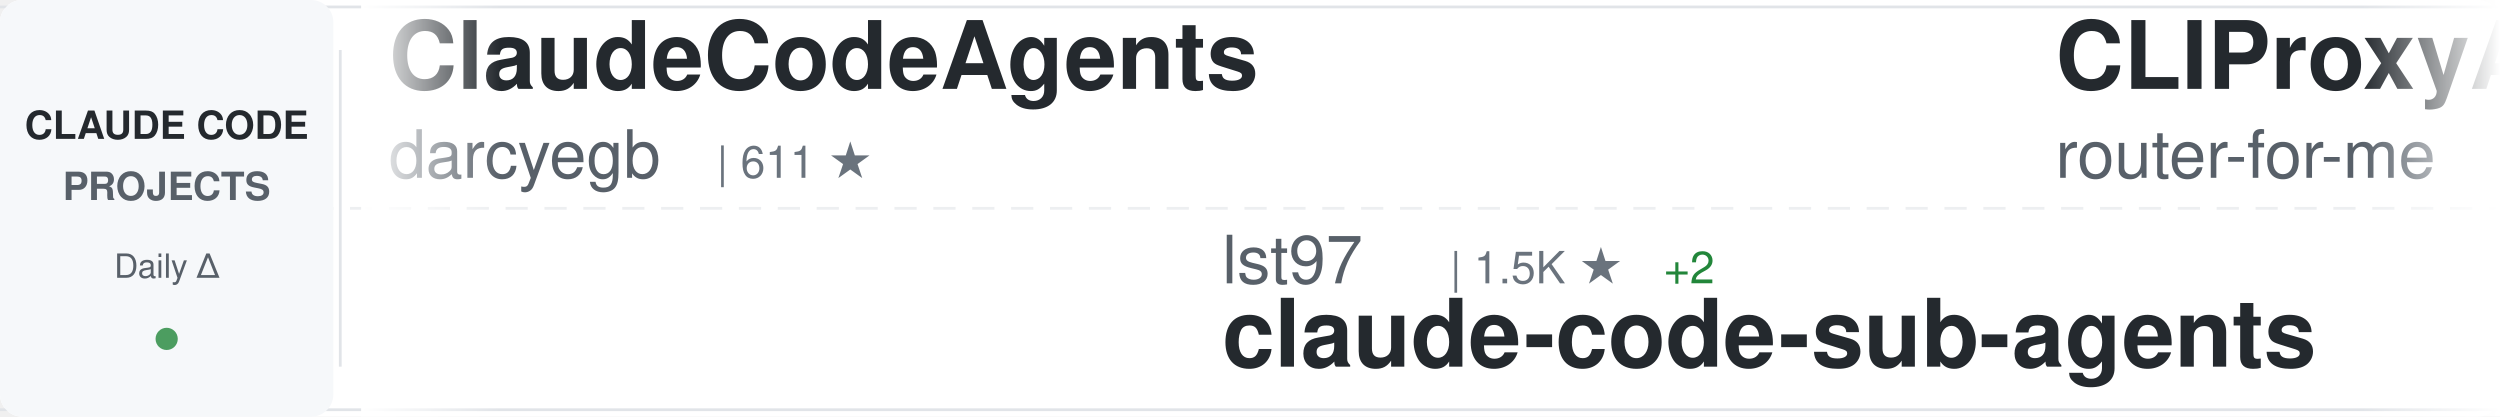
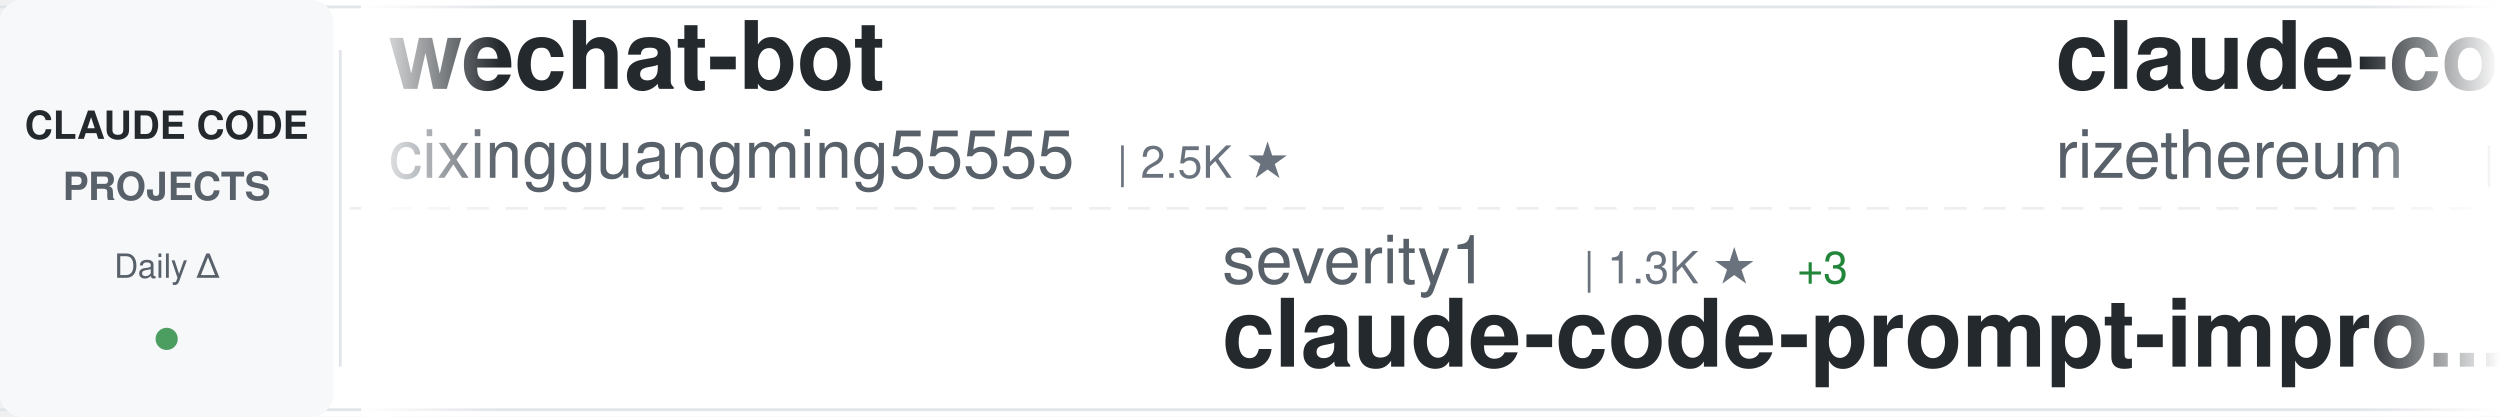
<svg xmlns="http://www.w3.org/2000/svg" width="900" height="150">
  <defs>
    <linearGradient id="awesomeLeftFade" x1="0%" y1="0%" x2="100%" y2="0%">
      <stop offset="0%" style="stop-color:#ffffff;stop-opacity:1" />
      <stop offset="100%" style="stop-color:#ffffff;stop-opacity:0" />
    </linearGradient>
    <linearGradient id="awesomeRightFade" x1="0%" y1="0%" x2="100%" y2="0%">
      <stop offset="0%" style="stop-color:#ffffff;stop-opacity:0" />
      <stop offset="100%" style="stop-color:#ffffff;stop-opacity:1" />
    </linearGradient>
  </defs>
  <rect width="900" height="150" fill="#ffffff" rx="8" />
  <rect x="0" y="2" width="900" height="1" fill="#e1e4e8" />
  <rect x="0" y="147" width="900" height="1" fill="#e1e4e8" />
  <line x1="0" y1="75" x2="900" y2="75" stroke="#e1e4e8" stroke-width="1" stroke-dasharray="8 6" opacity="0.6" />
  <rect x="0" y="0" width="120" height="150" fill="#f6f8fa" rx="8" />
  <text x="60" y="50" font-family="-apple-system, BlinkMacSystemFont, 'Segoe UI', Helvetica, Arial, sans-serif" font-size="14" font-weight="600" fill="#24292e" text-anchor="middle">CLAUDE CODE</text>
  <text x="60" y="72" font-family="-apple-system, BlinkMacSystemFont, 'Segoe UI', Helvetica, Arial, sans-serif" font-size="14" font-weight="600" fill="#586069" text-anchor="middle">PROJECTS</text>
  <text x="60" y="100" font-family="-apple-system, BlinkMacSystemFont, 'Segoe UI', Helvetica, Arial, sans-serif" font-size="12" font-weight="500" fill="#586069" text-anchor="middle">Daily Δ</text>
  <circle cx="60" cy="122" r="4" fill="#22863a" opacity="0.8" />
  <rect x="122" y="18" width="1" height="114" fill="#e1e4e8" />
  <clipPath id="awesomeTickerClip">
    <rect x="130" y="0" width="770" height="150" />
  </clipPath>
  <g clip-path="url(#awesomeTickerClip)">
    <g id="awesomeTickerItems">
      <animateTransform attributeName="transform" attributeType="XML" type="translate" from="0 0" to="-3000 0" dur="54s" repeatCount="indefinite" />
      <g transform="translate(0, 0)">
-         <text x="140" y="32" font-family="-apple-system, BlinkMacSystemFont, 'Segoe UI', Helvetica, Arial, sans-serif" font-size="34" font-weight="600" fill="#24292e">ClaudeCodeAgents</text>
-         <text x="140" y="64" font-family="-apple-system, BlinkMacSystemFont, 'Segoe UI', Helvetica, Arial, sans-serif" font-size="24" font-weight="400" fill="#586069">darcyegb</text>
-         <text x="258" y="64" font-family="-apple-system, BlinkMacSystemFont, 'Segoe UI', Helvetica, Arial, sans-serif" font-size="16" font-weight="500" fill="#6a737d">| 611 ★</text>
+         <text x="140" y="32" font-family="-apple-system, BlinkMacSystemFont, 'Segoe UI', Helvetica, Arial, sans-serif" font-size="34" font-weight="600" fill="#24292e">wechat-bot</text>
+         <text x="140" y="64" font-family="-apple-system, BlinkMacSystemFont, 'Segoe UI', Helvetica, Arial, sans-serif" font-size="24" font-weight="400" fill="#586069">cixingguangming55555</text>
+         <text x="402" y="64" font-family="-apple-system, BlinkMacSystemFont, 'Segoe UI', Helvetica, Arial, sans-serif" font-size="16" font-weight="500" fill="#6a737d">| 2.5K ★</text>
      </g>
      <g transform="translate(300, 0)">
-         <text x="140" y="102" font-family="-apple-system, BlinkMacSystemFont, 'Segoe UI', Helvetica, Arial, sans-serif" font-size="24" font-weight="400" fill="#586069">lst97</text>
-         <text x="222" y="102" font-family="-apple-system, BlinkMacSystemFont, 'Segoe UI', Helvetica, Arial, sans-serif" font-size="16" font-weight="500" fill="#6a737d">| 1.5K ★</text>
-         <text x="299" y="102" font-family="-apple-system, BlinkMacSystemFont, 'Segoe UI', Helvetica, Arial, sans-serif" font-size="16" font-weight="500" fill="#22863a"> +2</text>
-         <text x="140" y="132" font-family="-apple-system, BlinkMacSystemFont, 'Segoe UI', Helvetica, Arial, sans-serif" font-size="34" font-weight="600" fill="#24292e">claude-code-sub-agents</text>
+         <text x="140" y="102" font-family="-apple-system, BlinkMacSystemFont, 'Segoe UI', Helvetica, Arial, sans-serif" font-size="24" font-weight="400" fill="#586069">severity1</text>
+         <text x="270" y="102" font-family="-apple-system, BlinkMacSystemFont, 'Segoe UI', Helvetica, Arial, sans-serif" font-size="16" font-weight="500" fill="#6a737d">| 1.3K ★</text>
+         <text x="347" y="102" font-family="-apple-system, BlinkMacSystemFont, 'Segoe UI', Helvetica, Arial, sans-serif" font-size="16" font-weight="500" fill="#22863a"> +3</text>
+         <text x="140" y="132" font-family="-apple-system, BlinkMacSystemFont, 'Segoe UI', Helvetica, Arial, sans-serif" font-size="34" font-weight="600" fill="#24292e">claude-code-prompt-impro...</text>
      </g>
      <g transform="translate(600, 0)">
-         <text x="140" y="32" font-family="-apple-system, BlinkMacSystemFont, 'Segoe UI', Helvetica, Arial, sans-serif" font-size="34" font-weight="600" fill="#24292e">CLIProxyAPI</text>
-         <text x="140" y="64" font-family="-apple-system, BlinkMacSystemFont, 'Segoe UI', Helvetica, Arial, sans-serif" font-size="24" font-weight="400" fill="#586069">router-for-me</text>
-         <text x="318" y="64" font-family="-apple-system, BlinkMacSystemFont, 'Segoe UI', Helvetica, Arial, sans-serif" font-size="16" font-weight="500" fill="#6a737d">| 19.1K ★</text>
-         <text x="404" y="64" font-family="-apple-system, BlinkMacSystemFont, 'Segoe UI', Helvetica, Arial, sans-serif" font-size="16" font-weight="500" fill="#22863a"> +254</text>
+         <text x="140" y="32" font-family="-apple-system, BlinkMacSystemFont, 'Segoe UI', Helvetica, Arial, sans-serif" font-size="34" font-weight="600" fill="#24292e">claude-code-requirements...</text>
+         <text x="140" y="64" font-family="-apple-system, BlinkMacSystemFont, 'Segoe UI', Helvetica, Arial, sans-serif" font-size="24" font-weight="400" fill="#586069">rizethereum</text>
+         <text x="294" y="64" font-family="-apple-system, BlinkMacSystemFont, 'Segoe UI', Helvetica, Arial, sans-serif" font-size="16" font-weight="500" fill="#6a737d">| 1.8K ★</text>
      </g>
      <g transform="translate(900, 0)">
-         <text x="140" y="102" font-family="-apple-system, BlinkMacSystemFont, 'Segoe UI', Helvetica, Arial, sans-serif" font-size="24" font-weight="400" fill="#586069">jarrodwatts</text>
-         <text x="294" y="102" font-family="-apple-system, BlinkMacSystemFont, 'Segoe UI', Helvetica, Arial, sans-serif" font-size="16" font-weight="500" fill="#6a737d">| 992 ★</text>
-         <text x="362" y="102" font-family="-apple-system, BlinkMacSystemFont, 'Segoe UI', Helvetica, Arial, sans-serif" font-size="16" font-weight="500" fill="#22863a"> +2</text>
-         <text x="140" y="132" font-family="-apple-system, BlinkMacSystemFont, 'Segoe UI', Helvetica, Arial, sans-serif" font-size="34" font-weight="600" fill="#24292e">claude-code-config</text>
+         <text x="140" y="102" font-family="-apple-system, BlinkMacSystemFont, 'Segoe UI', Helvetica, Arial, sans-serif" font-size="24" font-weight="400" fill="#586069">anomalyco</text>
+         <text x="270" y="102" font-family="-apple-system, BlinkMacSystemFont, 'Segoe UI', Helvetica, Arial, sans-serif" font-size="16" font-weight="500" fill="#6a737d">| 128.3K ★</text>
+         <text x="365" y="102" font-family="-apple-system, BlinkMacSystemFont, 'Segoe UI', Helvetica, Arial, sans-serif" font-size="16" font-weight="500" fill="#22863a"> +774</text>
+         <text x="140" y="132" font-family="-apple-system, BlinkMacSystemFont, 'Segoe UI', Helvetica, Arial, sans-serif" font-size="34" font-weight="600" fill="#24292e">opencode</text>
      </g>
      <g transform="translate(1200, 0)">
-         <text x="140" y="32" font-family="-apple-system, BlinkMacSystemFont, 'Segoe UI', Helvetica, Arial, sans-serif" font-size="34" font-weight="600" fill="#24292e">nanoclaw</text>
-         <text x="140" y="64" font-family="-apple-system, BlinkMacSystemFont, 'Segoe UI', Helvetica, Arial, sans-serif" font-size="24" font-weight="400" fill="#586069">qwibitai</text>
-         <text x="258" y="64" font-family="-apple-system, BlinkMacSystemFont, 'Segoe UI', Helvetica, Arial, sans-serif" font-size="16" font-weight="500" fill="#6a737d">| 24.9K ★</text>
-         <text x="344" y="64" font-family="-apple-system, BlinkMacSystemFont, 'Segoe UI', Helvetica, Arial, sans-serif" font-size="16" font-weight="500" fill="#22863a"> +159</text>
+         <text x="140" y="32" font-family="-apple-system, BlinkMacSystemFont, 'Segoe UI', Helvetica, Arial, sans-serif" font-size="34" font-weight="600" fill="#24292e">awesome-claude-skills</text>
+         <text x="140" y="64" font-family="-apple-system, BlinkMacSystemFont, 'Segoe UI', Helvetica, Arial, sans-serif" font-size="24" font-weight="400" fill="#586069">ComposioHQ</text>
+         <text x="282" y="64" font-family="-apple-system, BlinkMacSystemFont, 'Segoe UI', Helvetica, Arial, sans-serif" font-size="16" font-weight="500" fill="#6a737d">| 47.0K ★</text>
+         <text x="368" y="64" font-family="-apple-system, BlinkMacSystemFont, 'Segoe UI', Helvetica, Arial, sans-serif" font-size="16" font-weight="500" fill="#22863a"> +293</text>
      </g>
      <g transform="translate(1500, 0)">
        <text x="140" y="102" font-family="-apple-system, BlinkMacSystemFont, 'Segoe UI', Helvetica, Arial, sans-serif" font-size="24" font-weight="400" fill="#586069">anthropics</text>
-         <text x="282" y="102" font-family="-apple-system, BlinkMacSystemFont, 'Segoe UI', Helvetica, Arial, sans-serif" font-size="16" font-weight="500" fill="#6a737d">| 621 ★</text>
-         <text x="350" y="102" font-family="-apple-system, BlinkMacSystemFont, 'Segoe UI', Helvetica, Arial, sans-serif" font-size="16" font-weight="500" fill="#22863a"> +1</text>
-         <text x="140" y="132" font-family="-apple-system, BlinkMacSystemFont, 'Segoe UI', Helvetica, Arial, sans-serif" font-size="34" font-weight="600" fill="#24292e">claude-code-base-action</text>
+         <text x="282" y="102" font-family="-apple-system, BlinkMacSystemFont, 'Segoe UI', Helvetica, Arial, sans-serif" font-size="16" font-weight="500" fill="#6a737d">| 6.5K ★</text>
+         <text x="359" y="102" font-family="-apple-system, BlinkMacSystemFont, 'Segoe UI', Helvetica, Arial, sans-serif" font-size="16" font-weight="500" fill="#22863a"> +22</text>
+         <text x="140" y="132" font-family="-apple-system, BlinkMacSystemFont, 'Segoe UI', Helvetica, Arial, sans-serif" font-size="34" font-weight="600" fill="#24292e">claude-code-action</text>
      </g>
      <g transform="translate(1800, 0)">
-         <text x="140" y="32" font-family="-apple-system, BlinkMacSystemFont, 'Segoe UI', Helvetica, Arial, sans-serif" font-size="34" font-weight="600" fill="#24292e">claude-code-transcripts</text>
-         <text x="140" y="64" font-family="-apple-system, BlinkMacSystemFont, 'Segoe UI', Helvetica, Arial, sans-serif" font-size="24" font-weight="400" fill="#586069">simonw</text>
-         <text x="234" y="64" font-family="-apple-system, BlinkMacSystemFont, 'Segoe UI', Helvetica, Arial, sans-serif" font-size="16" font-weight="500" fill="#6a737d">| 1.2K ★</text>
-         <text x="311" y="64" font-family="-apple-system, BlinkMacSystemFont, 'Segoe UI', Helvetica, Arial, sans-serif" font-size="16" font-weight="500" fill="#22863a"> +3</text>
+         <text x="140" y="32" font-family="-apple-system, BlinkMacSystemFont, 'Segoe UI', Helvetica, Arial, sans-serif" font-size="34" font-weight="600" fill="#24292e">Claude-Code-Remote</text>
+         <text x="140" y="64" font-family="-apple-system, BlinkMacSystemFont, 'Segoe UI', Helvetica, Arial, sans-serif" font-size="24" font-weight="400" fill="#586069">JessyTsui</text>
+         <text x="270" y="64" font-family="-apple-system, BlinkMacSystemFont, 'Segoe UI', Helvetica, Arial, sans-serif" font-size="16" font-weight="500" fill="#6a737d">| 1.2K ★</text>
+         <text x="347" y="64" font-family="-apple-system, BlinkMacSystemFont, 'Segoe UI', Helvetica, Arial, sans-serif" font-size="16" font-weight="500" fill="#22863a"> +6</text>
      </g>
      <g transform="translate(2100, 0)">
-         <text x="140" y="102" font-family="-apple-system, BlinkMacSystemFont, 'Segoe UI', Helvetica, Arial, sans-serif" font-size="24" font-weight="400" fill="#586069">anomalyco</text>
-         <text x="270" y="102" font-family="-apple-system, BlinkMacSystemFont, 'Segoe UI', Helvetica, Arial, sans-serif" font-size="16" font-weight="500" fill="#6a737d">| 128.1K ★</text>
-         <text x="365" y="102" font-family="-apple-system, BlinkMacSystemFont, 'Segoe UI', Helvetica, Arial, sans-serif" font-size="16" font-weight="500" fill="#22863a"> +705</text>
-         <text x="140" y="132" font-family="-apple-system, BlinkMacSystemFont, 'Segoe UI', Helvetica, Arial, sans-serif" font-size="34" font-weight="600" fill="#24292e">opencode</text>
+         <text x="140" y="102" font-family="-apple-system, BlinkMacSystemFont, 'Segoe UI', Helvetica, Arial, sans-serif" font-size="24" font-weight="400" fill="#586069">bfly123</text>
+         <text x="246" y="102" font-family="-apple-system, BlinkMacSystemFont, 'Segoe UI', Helvetica, Arial, sans-serif" font-size="16" font-weight="500" fill="#6a737d">| 1.8K ★</text>
+         <text x="323" y="102" font-family="-apple-system, BlinkMacSystemFont, 'Segoe UI', Helvetica, Arial, sans-serif" font-size="16" font-weight="500" fill="#22863a"> +22</text>
+         <text x="140" y="132" font-family="-apple-system, BlinkMacSystemFont, 'Segoe UI', Helvetica, Arial, sans-serif" font-size="34" font-weight="600" fill="#24292e">claude_code_bridge</text>
      </g>
      <g transform="translate(2400, 0)">
-         <text x="140" y="32" font-family="-apple-system, BlinkMacSystemFont, 'Segoe UI', Helvetica, Arial, sans-serif" font-size="34" font-weight="600" fill="#24292e">deer-flow</text>
-         <text x="140" y="64" font-family="-apple-system, BlinkMacSystemFont, 'Segoe UI', Helvetica, Arial, sans-serif" font-size="24" font-weight="400" fill="#586069">bytedance</text>
-         <text x="270" y="64" font-family="-apple-system, BlinkMacSystemFont, 'Segoe UI', Helvetica, Arial, sans-serif" font-size="16" font-weight="500" fill="#6a737d">| 35.5K ★</text>
-         <text x="356" y="64" font-family="-apple-system, BlinkMacSystemFont, 'Segoe UI', Helvetica, Arial, sans-serif" font-size="16" font-weight="500" fill="#22863a"> +2.8K</text>
+         <text x="140" y="32" font-family="-apple-system, BlinkMacSystemFont, 'Segoe UI', Helvetica, Arial, sans-serif" font-size="34" font-weight="600" fill="#24292e">antigravity-awesome-skil...</text>
+         <text x="140" y="64" font-family="-apple-system, BlinkMacSystemFont, 'Segoe UI', Helvetica, Arial, sans-serif" font-size="24" font-weight="400" fill="#586069">sickn33</text>
+         <text x="246" y="64" font-family="-apple-system, BlinkMacSystemFont, 'Segoe UI', Helvetica, Arial, sans-serif" font-size="16" font-weight="500" fill="#6a737d">| 26.7K ★</text>
+         <text x="332" y="64" font-family="-apple-system, BlinkMacSystemFont, 'Segoe UI', Helvetica, Arial, sans-serif" font-size="16" font-weight="500" fill="#22863a"> +229</text>
      </g>
      <g transform="translate(2700, 0)">
-         <text x="140" y="102" font-family="-apple-system, BlinkMacSystemFont, 'Segoe UI', Helvetica, Arial, sans-serif" font-size="24" font-weight="400" fill="#586069">trailofbits</text>
-         <text x="294" y="102" font-family="-apple-system, BlinkMacSystemFont, 'Segoe UI', Helvetica, Arial, sans-serif" font-size="16" font-weight="500" fill="#6a737d">| 1.6K ★</text>
-         <text x="371" y="102" font-family="-apple-system, BlinkMacSystemFont, 'Segoe UI', Helvetica, Arial, sans-serif" font-size="16" font-weight="500" fill="#22863a"> +7</text>
-         <text x="140" y="132" font-family="-apple-system, BlinkMacSystemFont, 'Segoe UI', Helvetica, Arial, sans-serif" font-size="34" font-weight="600" fill="#24292e">claude-code-config</text>
+         <text x="140" y="102" font-family="-apple-system, BlinkMacSystemFont, 'Segoe UI', Helvetica, Arial, sans-serif" font-size="24" font-weight="400" fill="#586069">winfunc</text>
+         <text x="246" y="102" font-family="-apple-system, BlinkMacSystemFont, 'Segoe UI', Helvetica, Arial, sans-serif" font-size="16" font-weight="500" fill="#6a737d">| 21.1K ★</text>
+         <text x="332" y="102" font-family="-apple-system, BlinkMacSystemFont, 'Segoe UI', Helvetica, Arial, sans-serif" font-size="16" font-weight="500" fill="#22863a"> +17</text>
+         <text x="140" y="132" font-family="-apple-system, BlinkMacSystemFont, 'Segoe UI', Helvetica, Arial, sans-serif" font-size="34" font-weight="600" fill="#24292e">opcode</text>
      </g>
      <g transform="translate(3000, 0)">
-         <text x="140" y="32" font-family="-apple-system, BlinkMacSystemFont, 'Segoe UI', Helvetica, Arial, sans-serif" font-size="34" font-weight="600" fill="#24292e">ClaudeCodeAgents</text>
-         <text x="140" y="64" font-family="-apple-system, BlinkMacSystemFont, 'Segoe UI', Helvetica, Arial, sans-serif" font-size="24" font-weight="400" fill="#586069">darcyegb</text>
-         <text x="258" y="64" font-family="-apple-system, BlinkMacSystemFont, 'Segoe UI', Helvetica, Arial, sans-serif" font-size="16" font-weight="500" fill="#6a737d">| 611 ★</text>
+         <text x="140" y="32" font-family="-apple-system, BlinkMacSystemFont, 'Segoe UI', Helvetica, Arial, sans-serif" font-size="34" font-weight="600" fill="#24292e">wechat-bot</text>
+         <text x="140" y="64" font-family="-apple-system, BlinkMacSystemFont, 'Segoe UI', Helvetica, Arial, sans-serif" font-size="24" font-weight="400" fill="#586069">cixingguangming55555</text>
+         <text x="402" y="64" font-family="-apple-system, BlinkMacSystemFont, 'Segoe UI', Helvetica, Arial, sans-serif" font-size="16" font-weight="500" fill="#6a737d">| 2.5K ★</text>
      </g>
      <g transform="translate(3300, 0)">
-         <text x="140" y="102" font-family="-apple-system, BlinkMacSystemFont, 'Segoe UI', Helvetica, Arial, sans-serif" font-size="24" font-weight="400" fill="#586069">lst97</text>
-         <text x="222" y="102" font-family="-apple-system, BlinkMacSystemFont, 'Segoe UI', Helvetica, Arial, sans-serif" font-size="16" font-weight="500" fill="#6a737d">| 1.5K ★</text>
-         <text x="299" y="102" font-family="-apple-system, BlinkMacSystemFont, 'Segoe UI', Helvetica, Arial, sans-serif" font-size="16" font-weight="500" fill="#22863a"> +2</text>
-         <text x="140" y="132" font-family="-apple-system, BlinkMacSystemFont, 'Segoe UI', Helvetica, Arial, sans-serif" font-size="34" font-weight="600" fill="#24292e">claude-code-sub-agents</text>
+         <text x="140" y="102" font-family="-apple-system, BlinkMacSystemFont, 'Segoe UI', Helvetica, Arial, sans-serif" font-size="24" font-weight="400" fill="#586069">severity1</text>
+         <text x="270" y="102" font-family="-apple-system, BlinkMacSystemFont, 'Segoe UI', Helvetica, Arial, sans-serif" font-size="16" font-weight="500" fill="#6a737d">| 1.3K ★</text>
+         <text x="347" y="102" font-family="-apple-system, BlinkMacSystemFont, 'Segoe UI', Helvetica, Arial, sans-serif" font-size="16" font-weight="500" fill="#22863a"> +3</text>
+         <text x="140" y="132" font-family="-apple-system, BlinkMacSystemFont, 'Segoe UI', Helvetica, Arial, sans-serif" font-size="34" font-weight="600" fill="#24292e">claude-code-prompt-impro...</text>
      </g>
      <g transform="translate(3600, 0)">
-         <text x="140" y="32" font-family="-apple-system, BlinkMacSystemFont, 'Segoe UI', Helvetica, Arial, sans-serif" font-size="34" font-weight="600" fill="#24292e">CLIProxyAPI</text>
-         <text x="140" y="64" font-family="-apple-system, BlinkMacSystemFont, 'Segoe UI', Helvetica, Arial, sans-serif" font-size="24" font-weight="400" fill="#586069">router-for-me</text>
-         <text x="318" y="64" font-family="-apple-system, BlinkMacSystemFont, 'Segoe UI', Helvetica, Arial, sans-serif" font-size="16" font-weight="500" fill="#6a737d">| 19.1K ★</text>
-         <text x="404" y="64" font-family="-apple-system, BlinkMacSystemFont, 'Segoe UI', Helvetica, Arial, sans-serif" font-size="16" font-weight="500" fill="#22863a"> +254</text>
+         <text x="140" y="32" font-family="-apple-system, BlinkMacSystemFont, 'Segoe UI', Helvetica, Arial, sans-serif" font-size="34" font-weight="600" fill="#24292e">claude-code-requirements...</text>
+         <text x="140" y="64" font-family="-apple-system, BlinkMacSystemFont, 'Segoe UI', Helvetica, Arial, sans-serif" font-size="24" font-weight="400" fill="#586069">rizethereum</text>
+         <text x="294" y="64" font-family="-apple-system, BlinkMacSystemFont, 'Segoe UI', Helvetica, Arial, sans-serif" font-size="16" font-weight="500" fill="#6a737d">| 1.8K ★</text>
      </g>
      <g transform="translate(3900, 0)">
-         <text x="140" y="102" font-family="-apple-system, BlinkMacSystemFont, 'Segoe UI', Helvetica, Arial, sans-serif" font-size="24" font-weight="400" fill="#586069">jarrodwatts</text>
-         <text x="294" y="102" font-family="-apple-system, BlinkMacSystemFont, 'Segoe UI', Helvetica, Arial, sans-serif" font-size="16" font-weight="500" fill="#6a737d">| 992 ★</text>
-         <text x="362" y="102" font-family="-apple-system, BlinkMacSystemFont, 'Segoe UI', Helvetica, Arial, sans-serif" font-size="16" font-weight="500" fill="#22863a"> +2</text>
-         <text x="140" y="132" font-family="-apple-system, BlinkMacSystemFont, 'Segoe UI', Helvetica, Arial, sans-serif" font-size="34" font-weight="600" fill="#24292e">claude-code-config</text>
+         <text x="140" y="102" font-family="-apple-system, BlinkMacSystemFont, 'Segoe UI', Helvetica, Arial, sans-serif" font-size="24" font-weight="400" fill="#586069">anomalyco</text>
+         <text x="270" y="102" font-family="-apple-system, BlinkMacSystemFont, 'Segoe UI', Helvetica, Arial, sans-serif" font-size="16" font-weight="500" fill="#6a737d">| 128.3K ★</text>
+         <text x="365" y="102" font-family="-apple-system, BlinkMacSystemFont, 'Segoe UI', Helvetica, Arial, sans-serif" font-size="16" font-weight="500" fill="#22863a"> +774</text>
+         <text x="140" y="132" font-family="-apple-system, BlinkMacSystemFont, 'Segoe UI', Helvetica, Arial, sans-serif" font-size="34" font-weight="600" fill="#24292e">opencode</text>
      </g>
    </g>
  </g>
  <rect x="130" y="0" width="50" height="150" fill="url(#awesomeLeftFade)" />
  <rect x="850" y="0" width="50" height="150" fill="url(#awesomeRightFade)" />
</svg>
